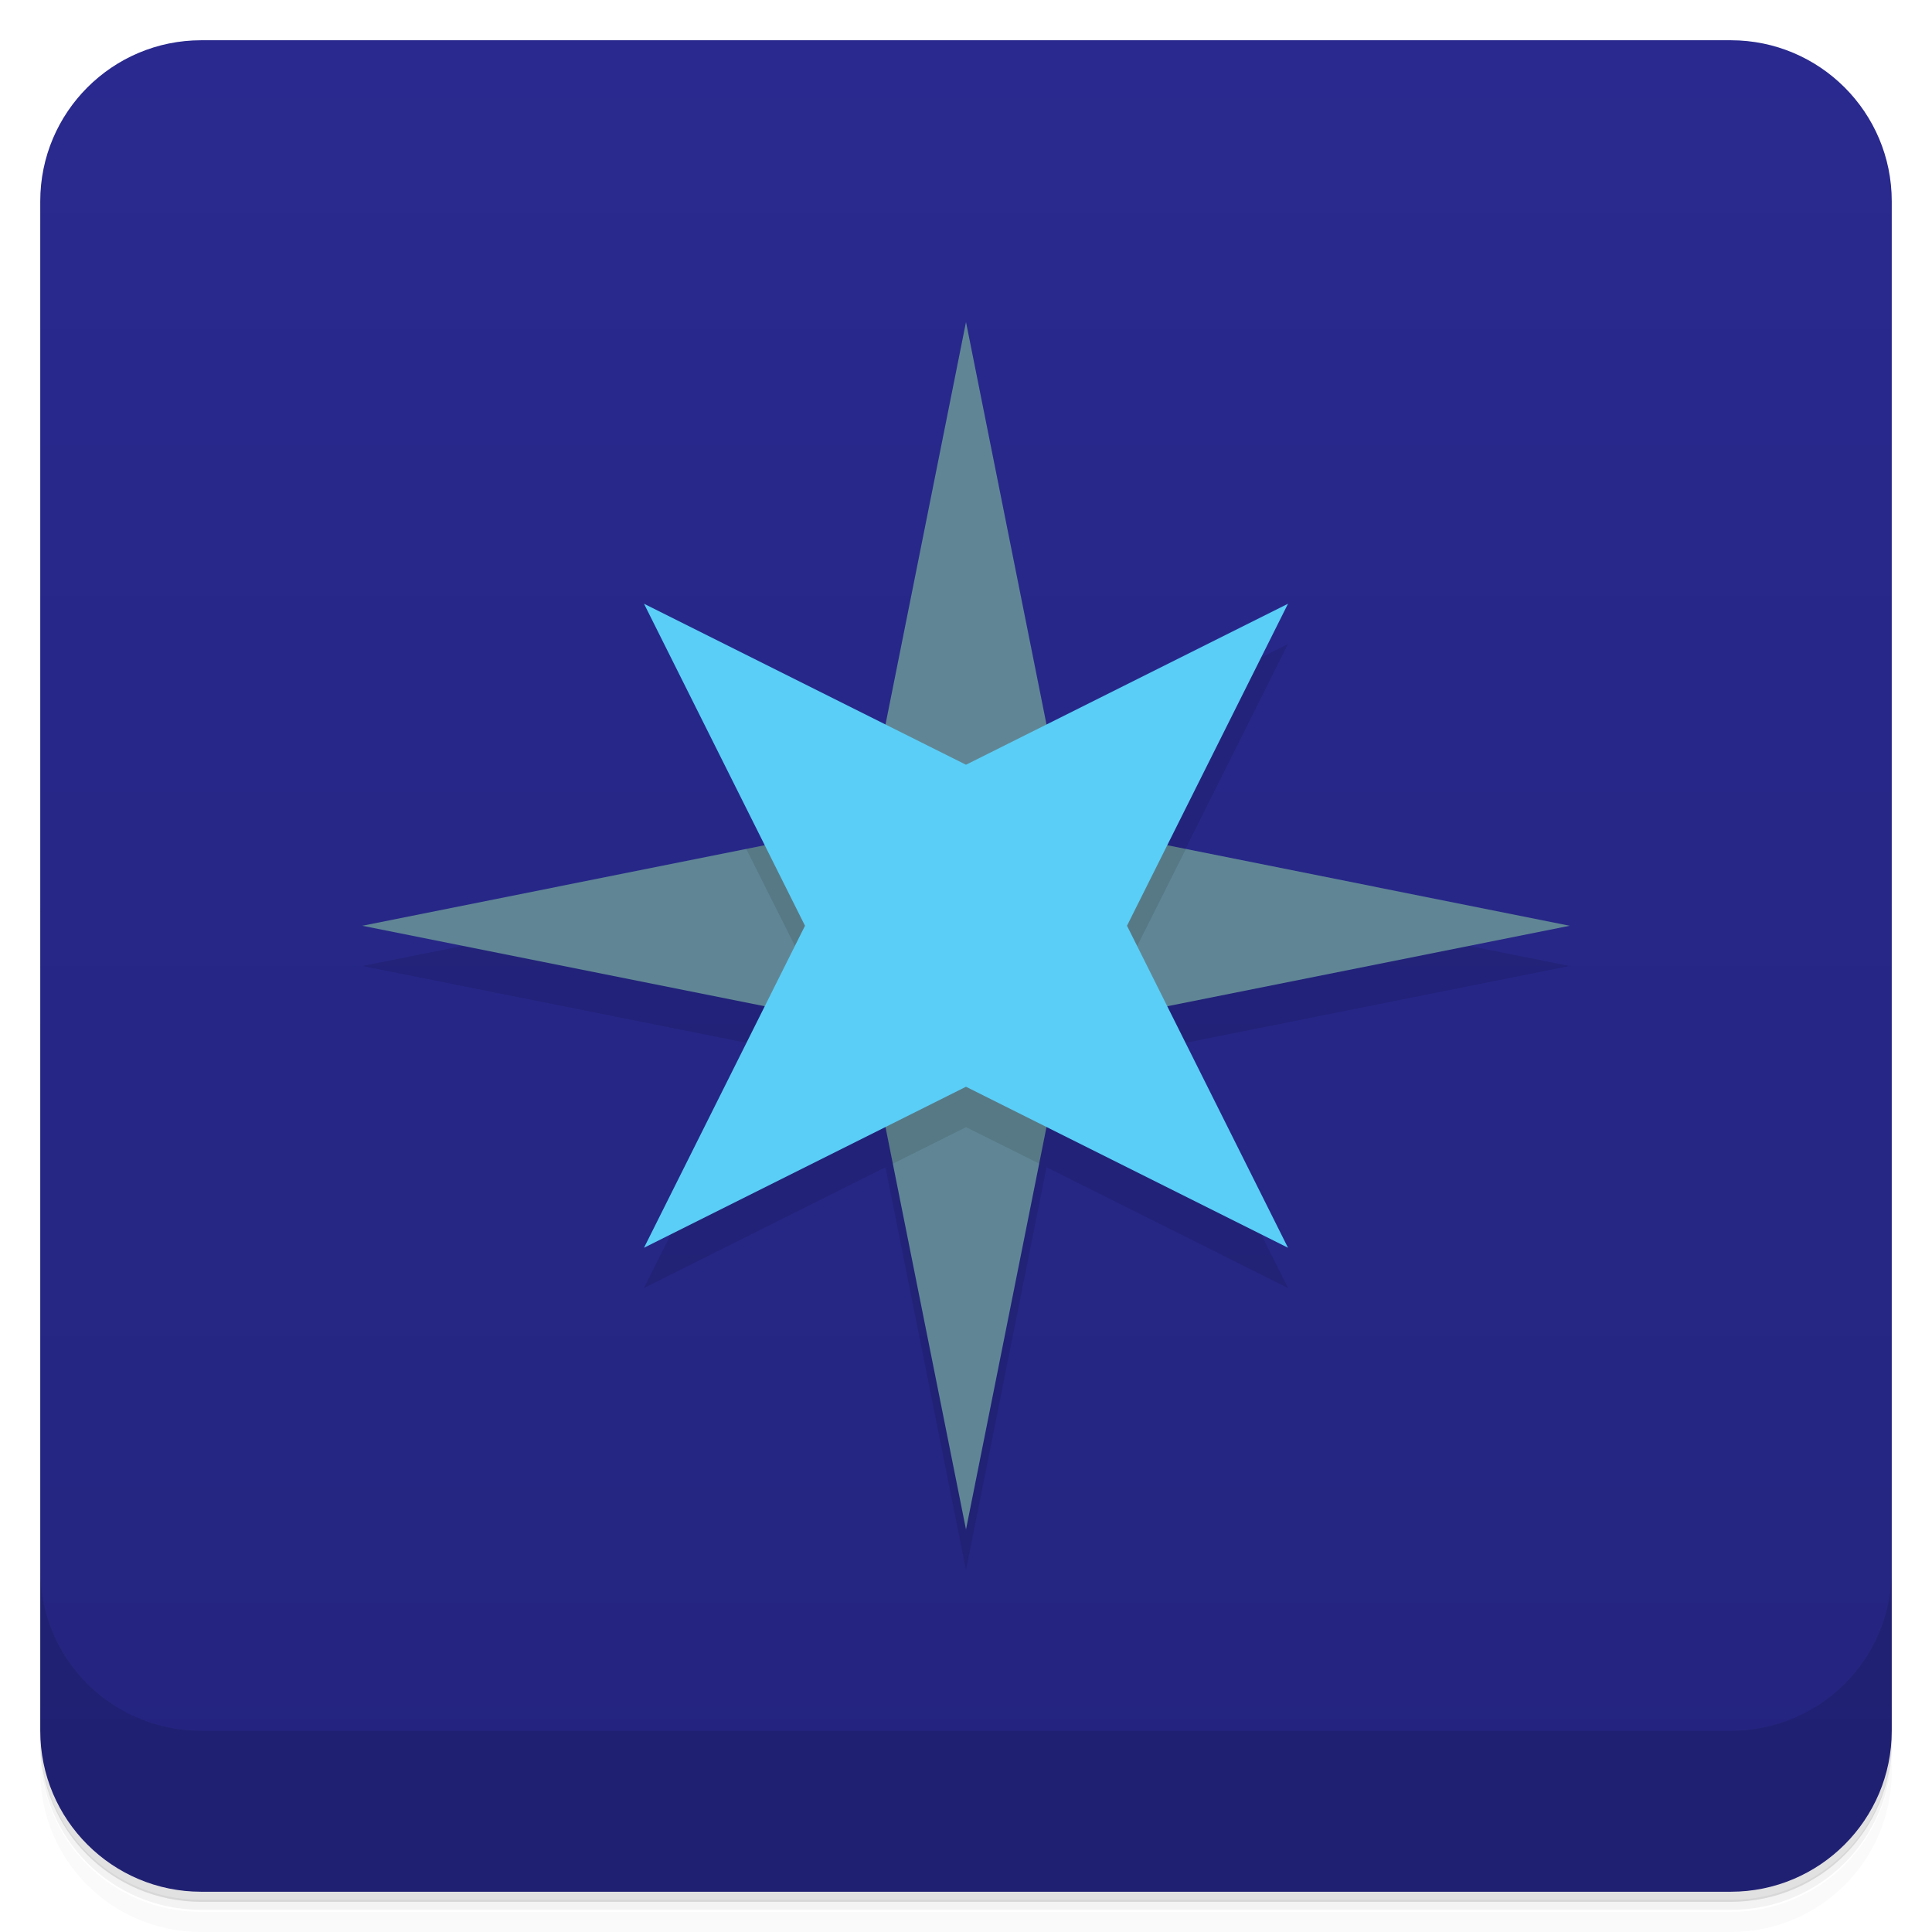
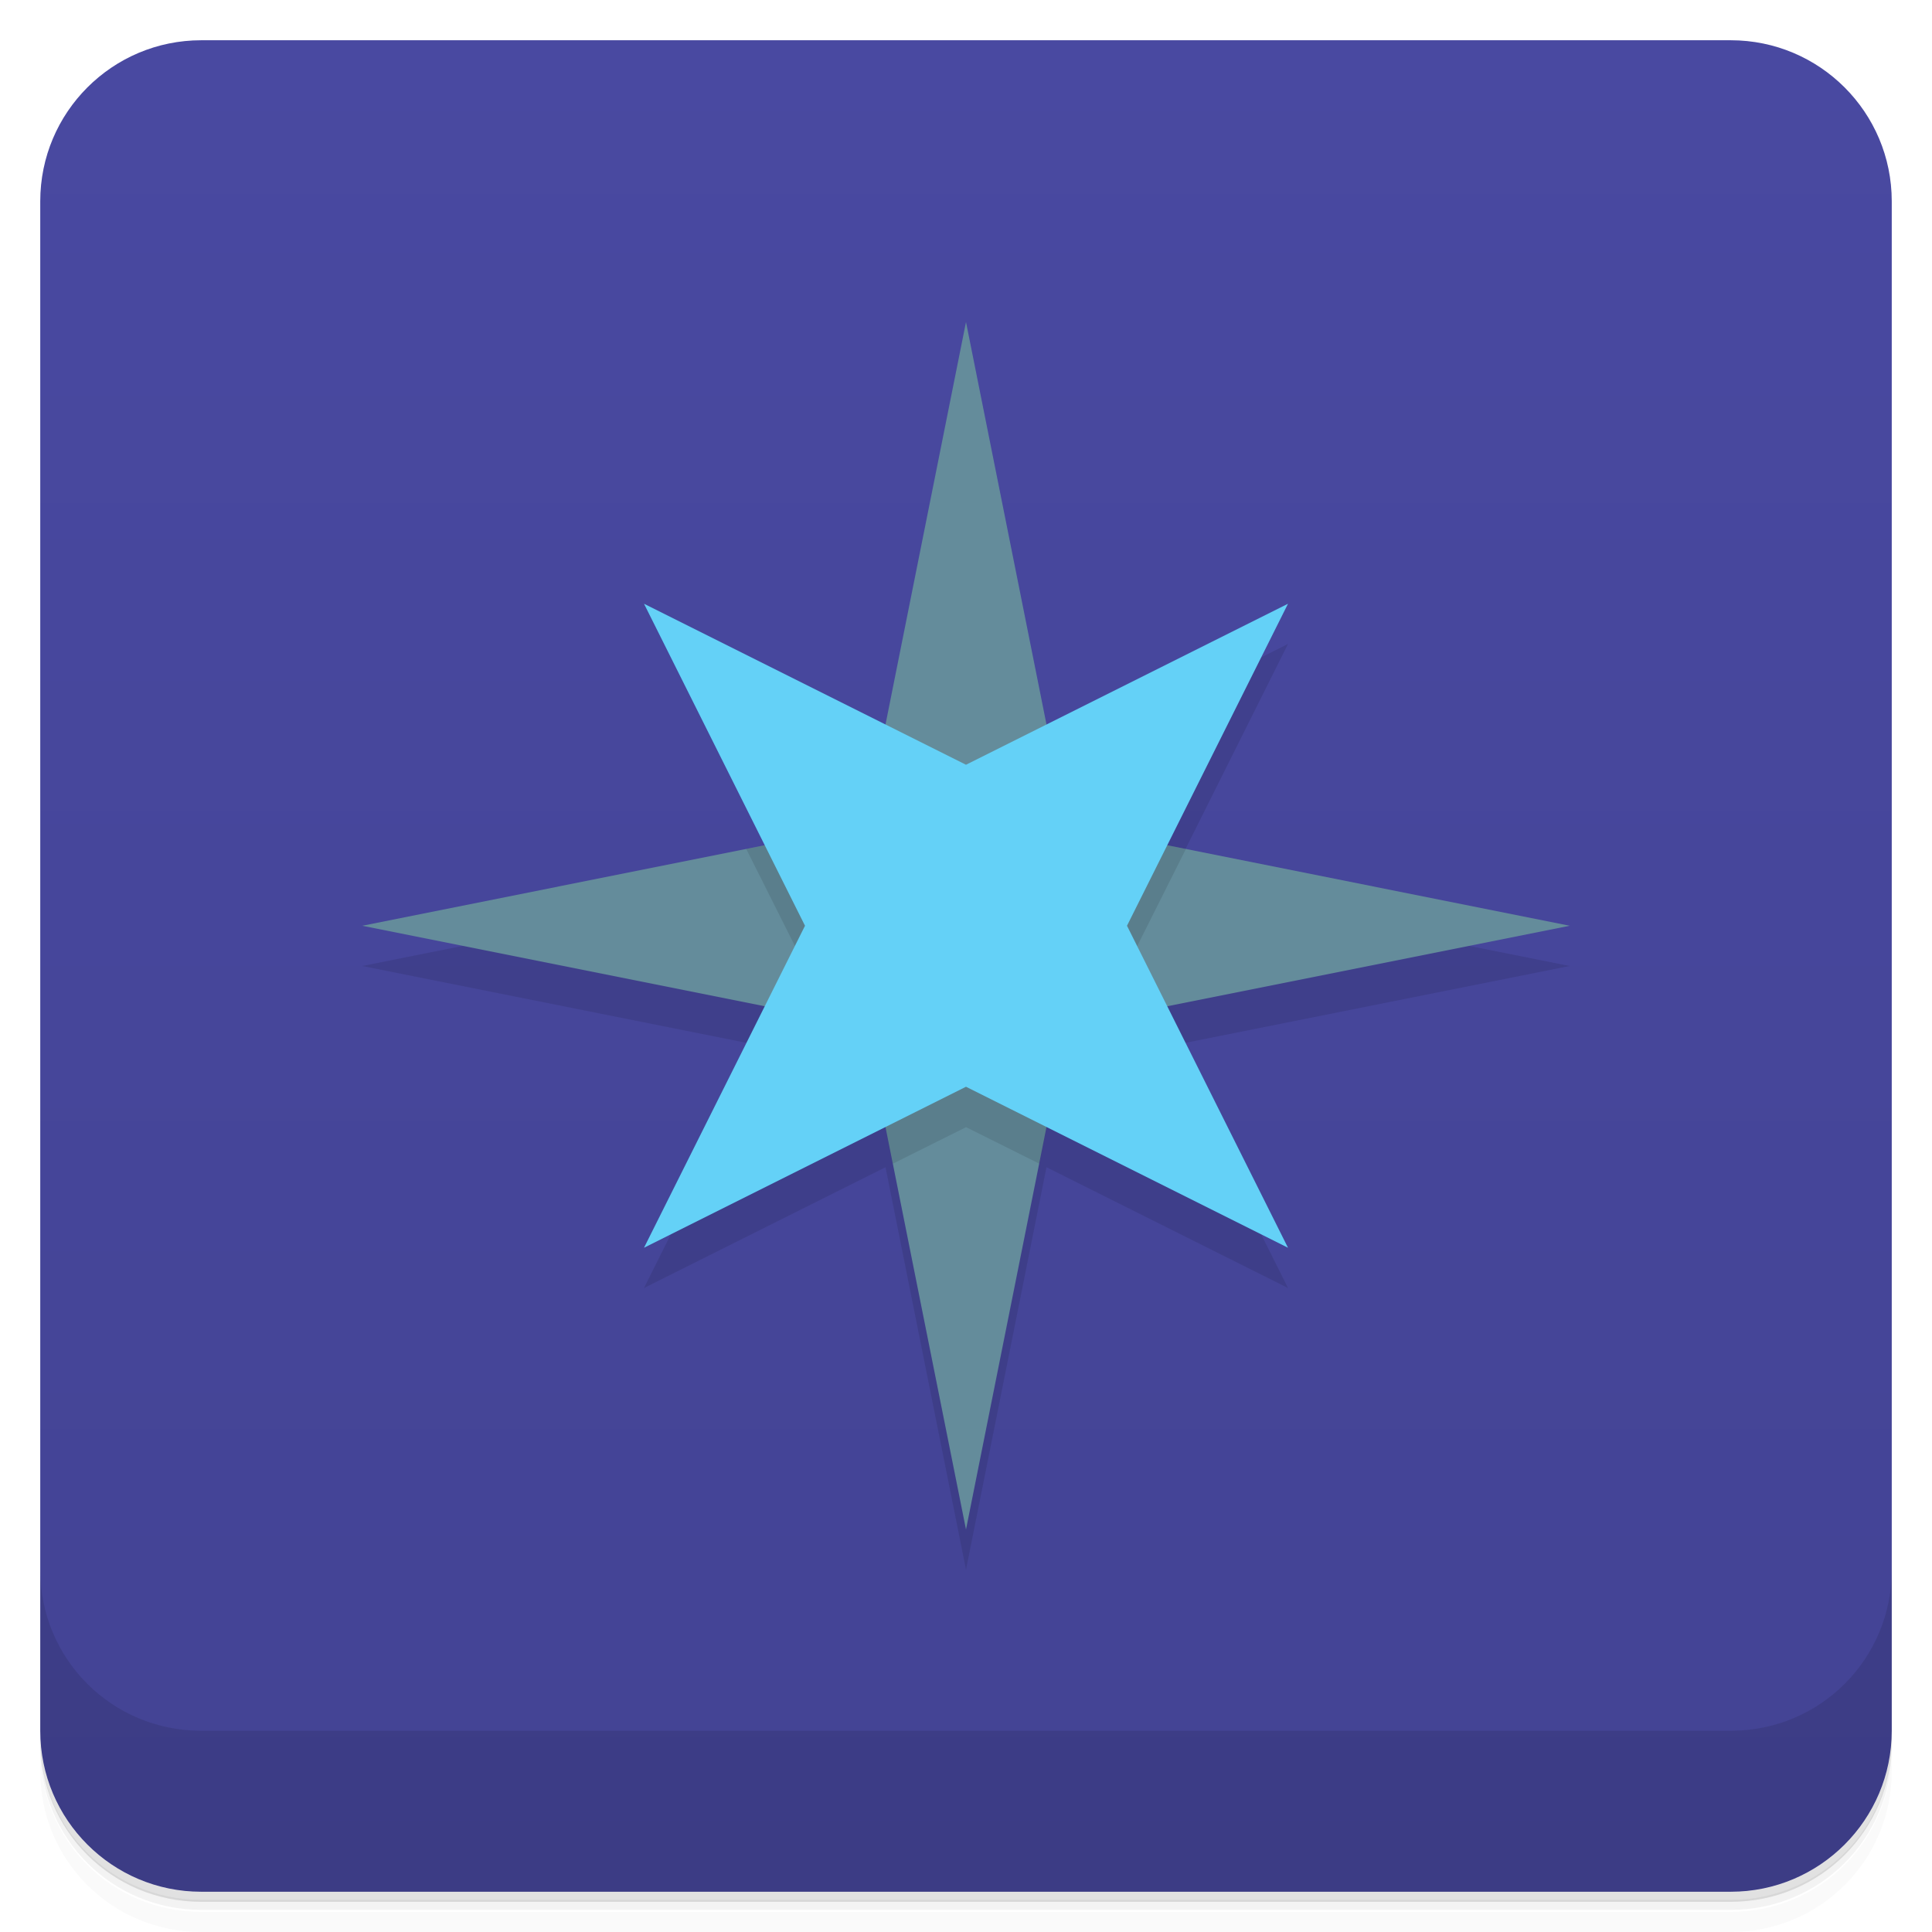
<svg xmlns="http://www.w3.org/2000/svg" version="1.1" viewBox="0 0 48 48">
  <defs>
    <linearGradient id="bg" x1="1" x2="47" gradientTransform="translate(-48)" gradientUnits="userSpaceOnUse">
-       <stop style="stop-color:#24247f" offset="0" />
-       <stop style="stop-color:#29298f" offset="1" />
+       <stop style="stop-color:#434394" offset="0" />
+       <stop style="stop-color:#4949a1" offset="1" />
    </linearGradient>
  </defs>
  <path d="m1 43v0.25c0 2.22 1.78 4 4 4h38c2.22 0 4-1.78 4-4v-0.25c0 2.22-1.78 4-4 4h-38c-2.22 0-4-1.78-4-4zm0 0.5v0.5c0 2.22 1.78 4 4 4h38c2.22 0 4-1.78 4-4v-0.5c0 2.22-1.78 4-4 4h-38c-2.22 0-4-1.78-4-4z" style="opacity:.02" />
  <path d="m1 43.2v0.25c0 2.22 1.78 4 4 4h38c2.22 0 4-1.78 4-4v-0.25c0 2.22-1.78 4-4 4h-38c-2.22 0-4-1.78-4-4z" style="opacity:.05" />
  <path d="m1 43v0.25c0 2.22 1.78 4 4 4h38c2.22 0 4-1.78 4-4v-0.25c0 2.22-1.78 4-4 4h-38c-2.22 0-4-1.78-4-4z" style="opacity:.1" />
  <rect transform="rotate(-90)" x="-47" y="1" width="46" height="46" rx="4" style="fill:url(#bg)" />
  <path d="m1 39v4c0 2.22 1.78 4 4 4h38c2.22 0 4-1.78 4-4v-4c0 2.22-1.78 4-4 4h-38c-2.22 0-4-1.78-4-4z" style="opacity:.1" />
  <path d="m19 22-10 2 10 2-3 6 6-3 2 10 2-10 6 3-3-6 10-2-10-2 3-6-6 3z" style="opacity:.1" />
-   <path d="m24 8-2.5 12.5-12.5 2.5 12.5 2.5 2.5 12.5 2.5-12.5 12.5-2.5-12.5-2.5z" style="fill:#608695" />
+   <path d="m24 8-2.5 12.5-12.5 2.5 12.5 2.5 2.5 12.5 2.5-12.5 12.5-2.5-12.5-2.5z" style="fill:#648c9b" />
  <path d="m21.5 20.5-2.96 0.592 1.46 2.91 1.5 1.5 0.682 3.41 1.82-0.908 1.82 0.908 0.682-3.41 1.5-1.5 1.46-2.91-2.96-0.592z" style="opacity:.1" />
-   <path d="m16 15 4 8-4 8 8-4 8 4-4-8 4-8-8 4z" style="fill:#5acef7" />
+   <path d="m16 15 4 8-4 8 8-4 8 4-4-8 4-8-8 4z" style="fill:#64d1f7" />
</svg>
